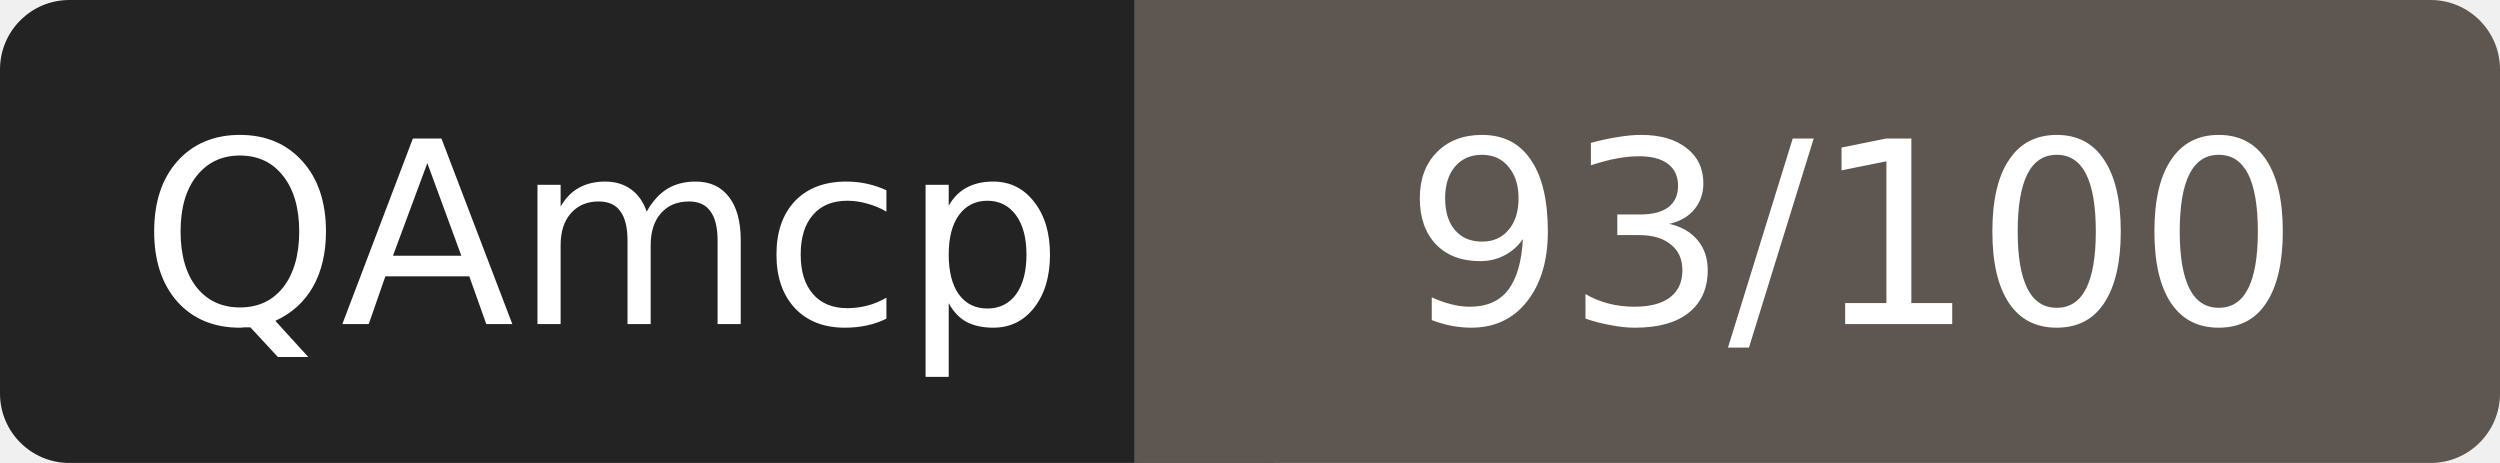
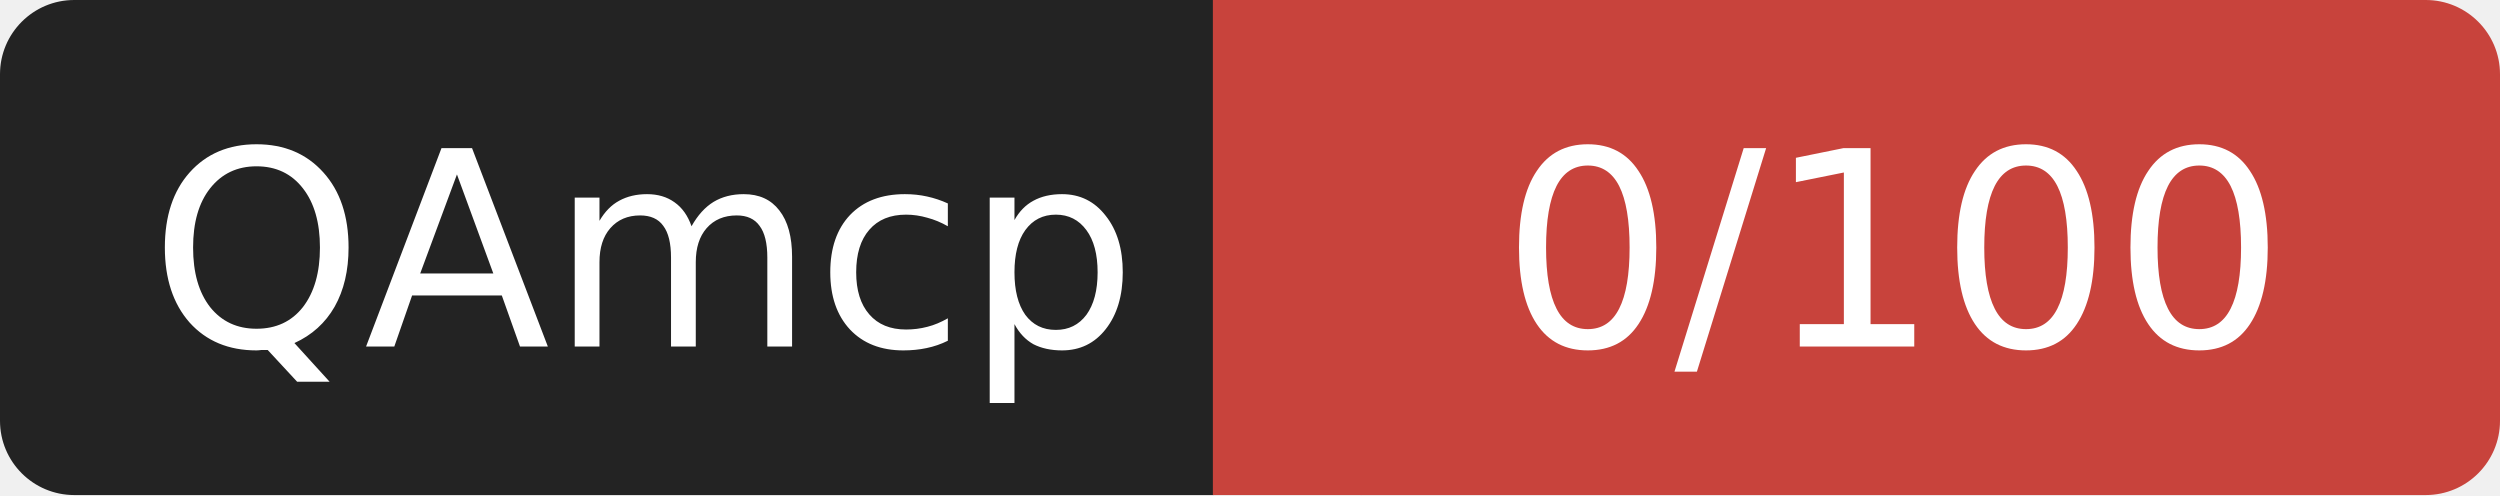
- <svg xmlns="http://www.w3.org/2000/svg" width="108" height="20" role="img" aria-label="QAmcp: 93/100">
+ <svg xmlns="http://www.w3.org/2000/svg" width="101" height="20" role="img" aria-label="QAmcp: 0/100">
  <rect width="52" height="20" rx="3" fill="#232323" />
-   <rect x="52" width="56" height="20" rx="3" fill="#5e5650" />
-   <rect x="49" width="6" height="20" fill="#5e5650" />
+   <rect x="52" width="49" height="20" rx="3" fill="#c8433c" />
+   <rect x="49" width="6" height="20" fill="#c8433c" />
  <g fill="#fff" font-family="Verdana,DejaVu Sans,sans-serif" font-size="11" text-anchor="middle">
    <text x="26" y="14">QAmcp</text>
-     <text x="80" y="14">93/100</text>
+     <text x="76.5" y="14">0/100</text>
  </g>
</svg>
